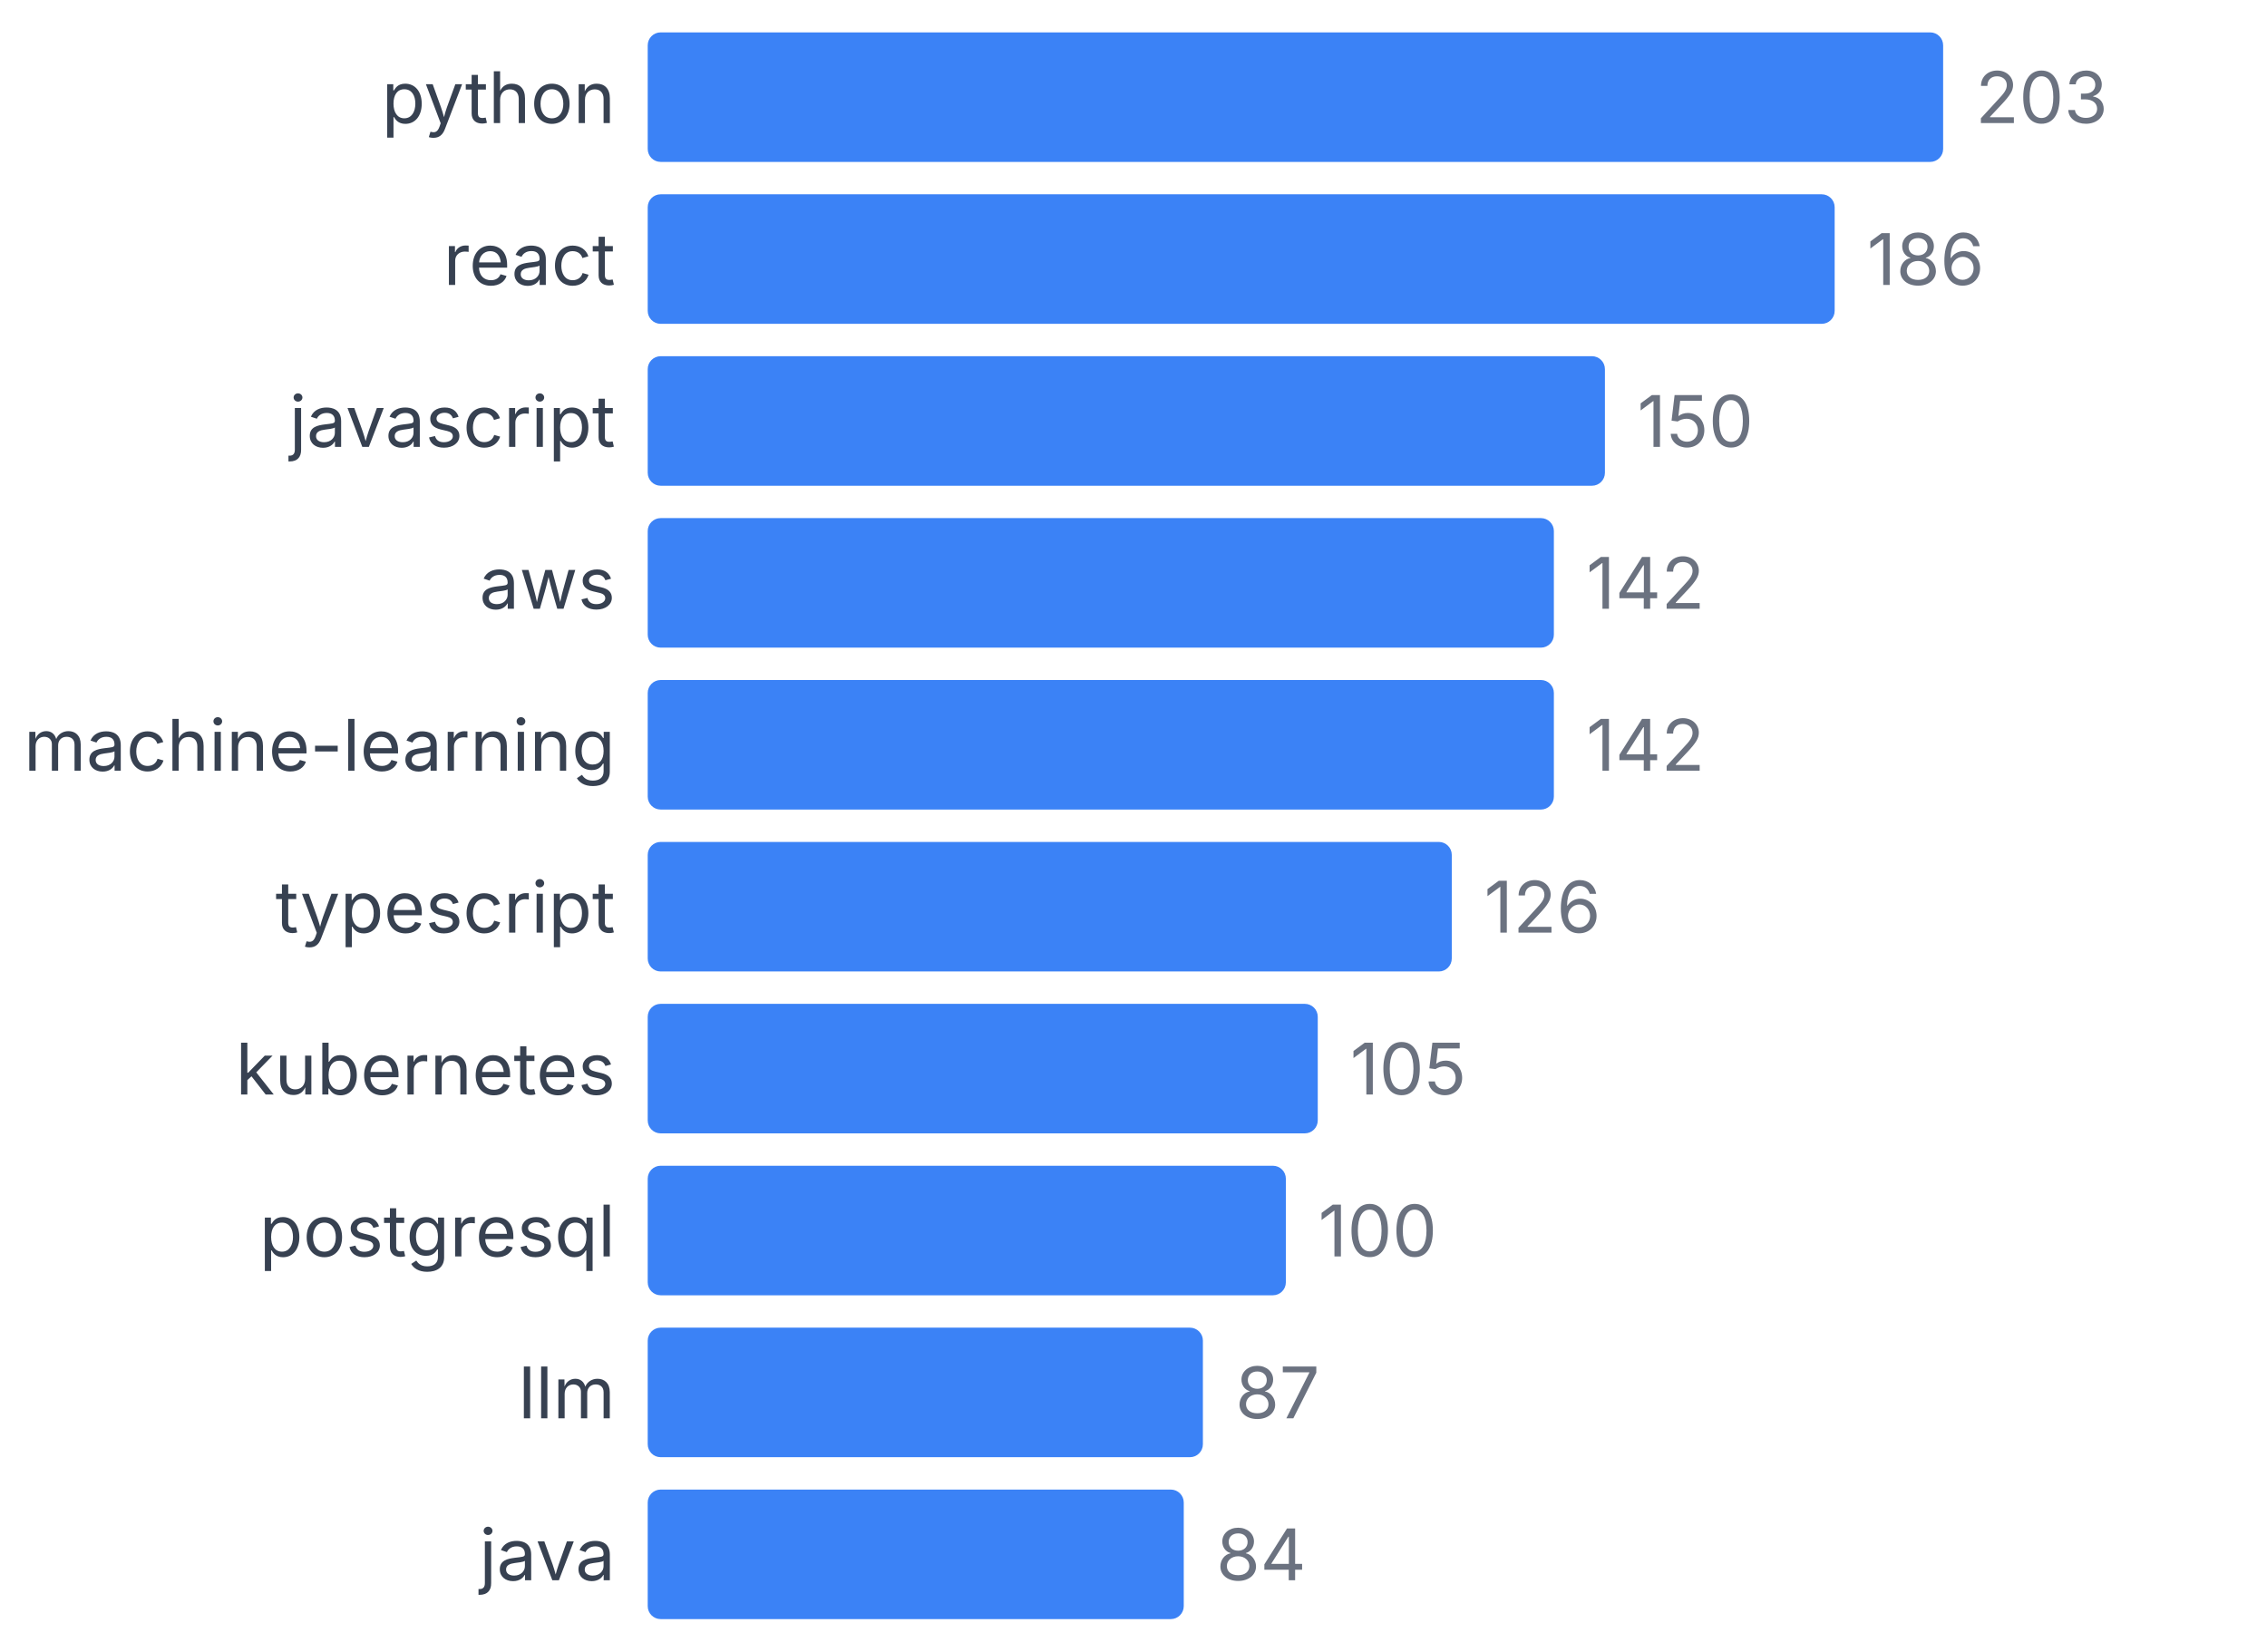
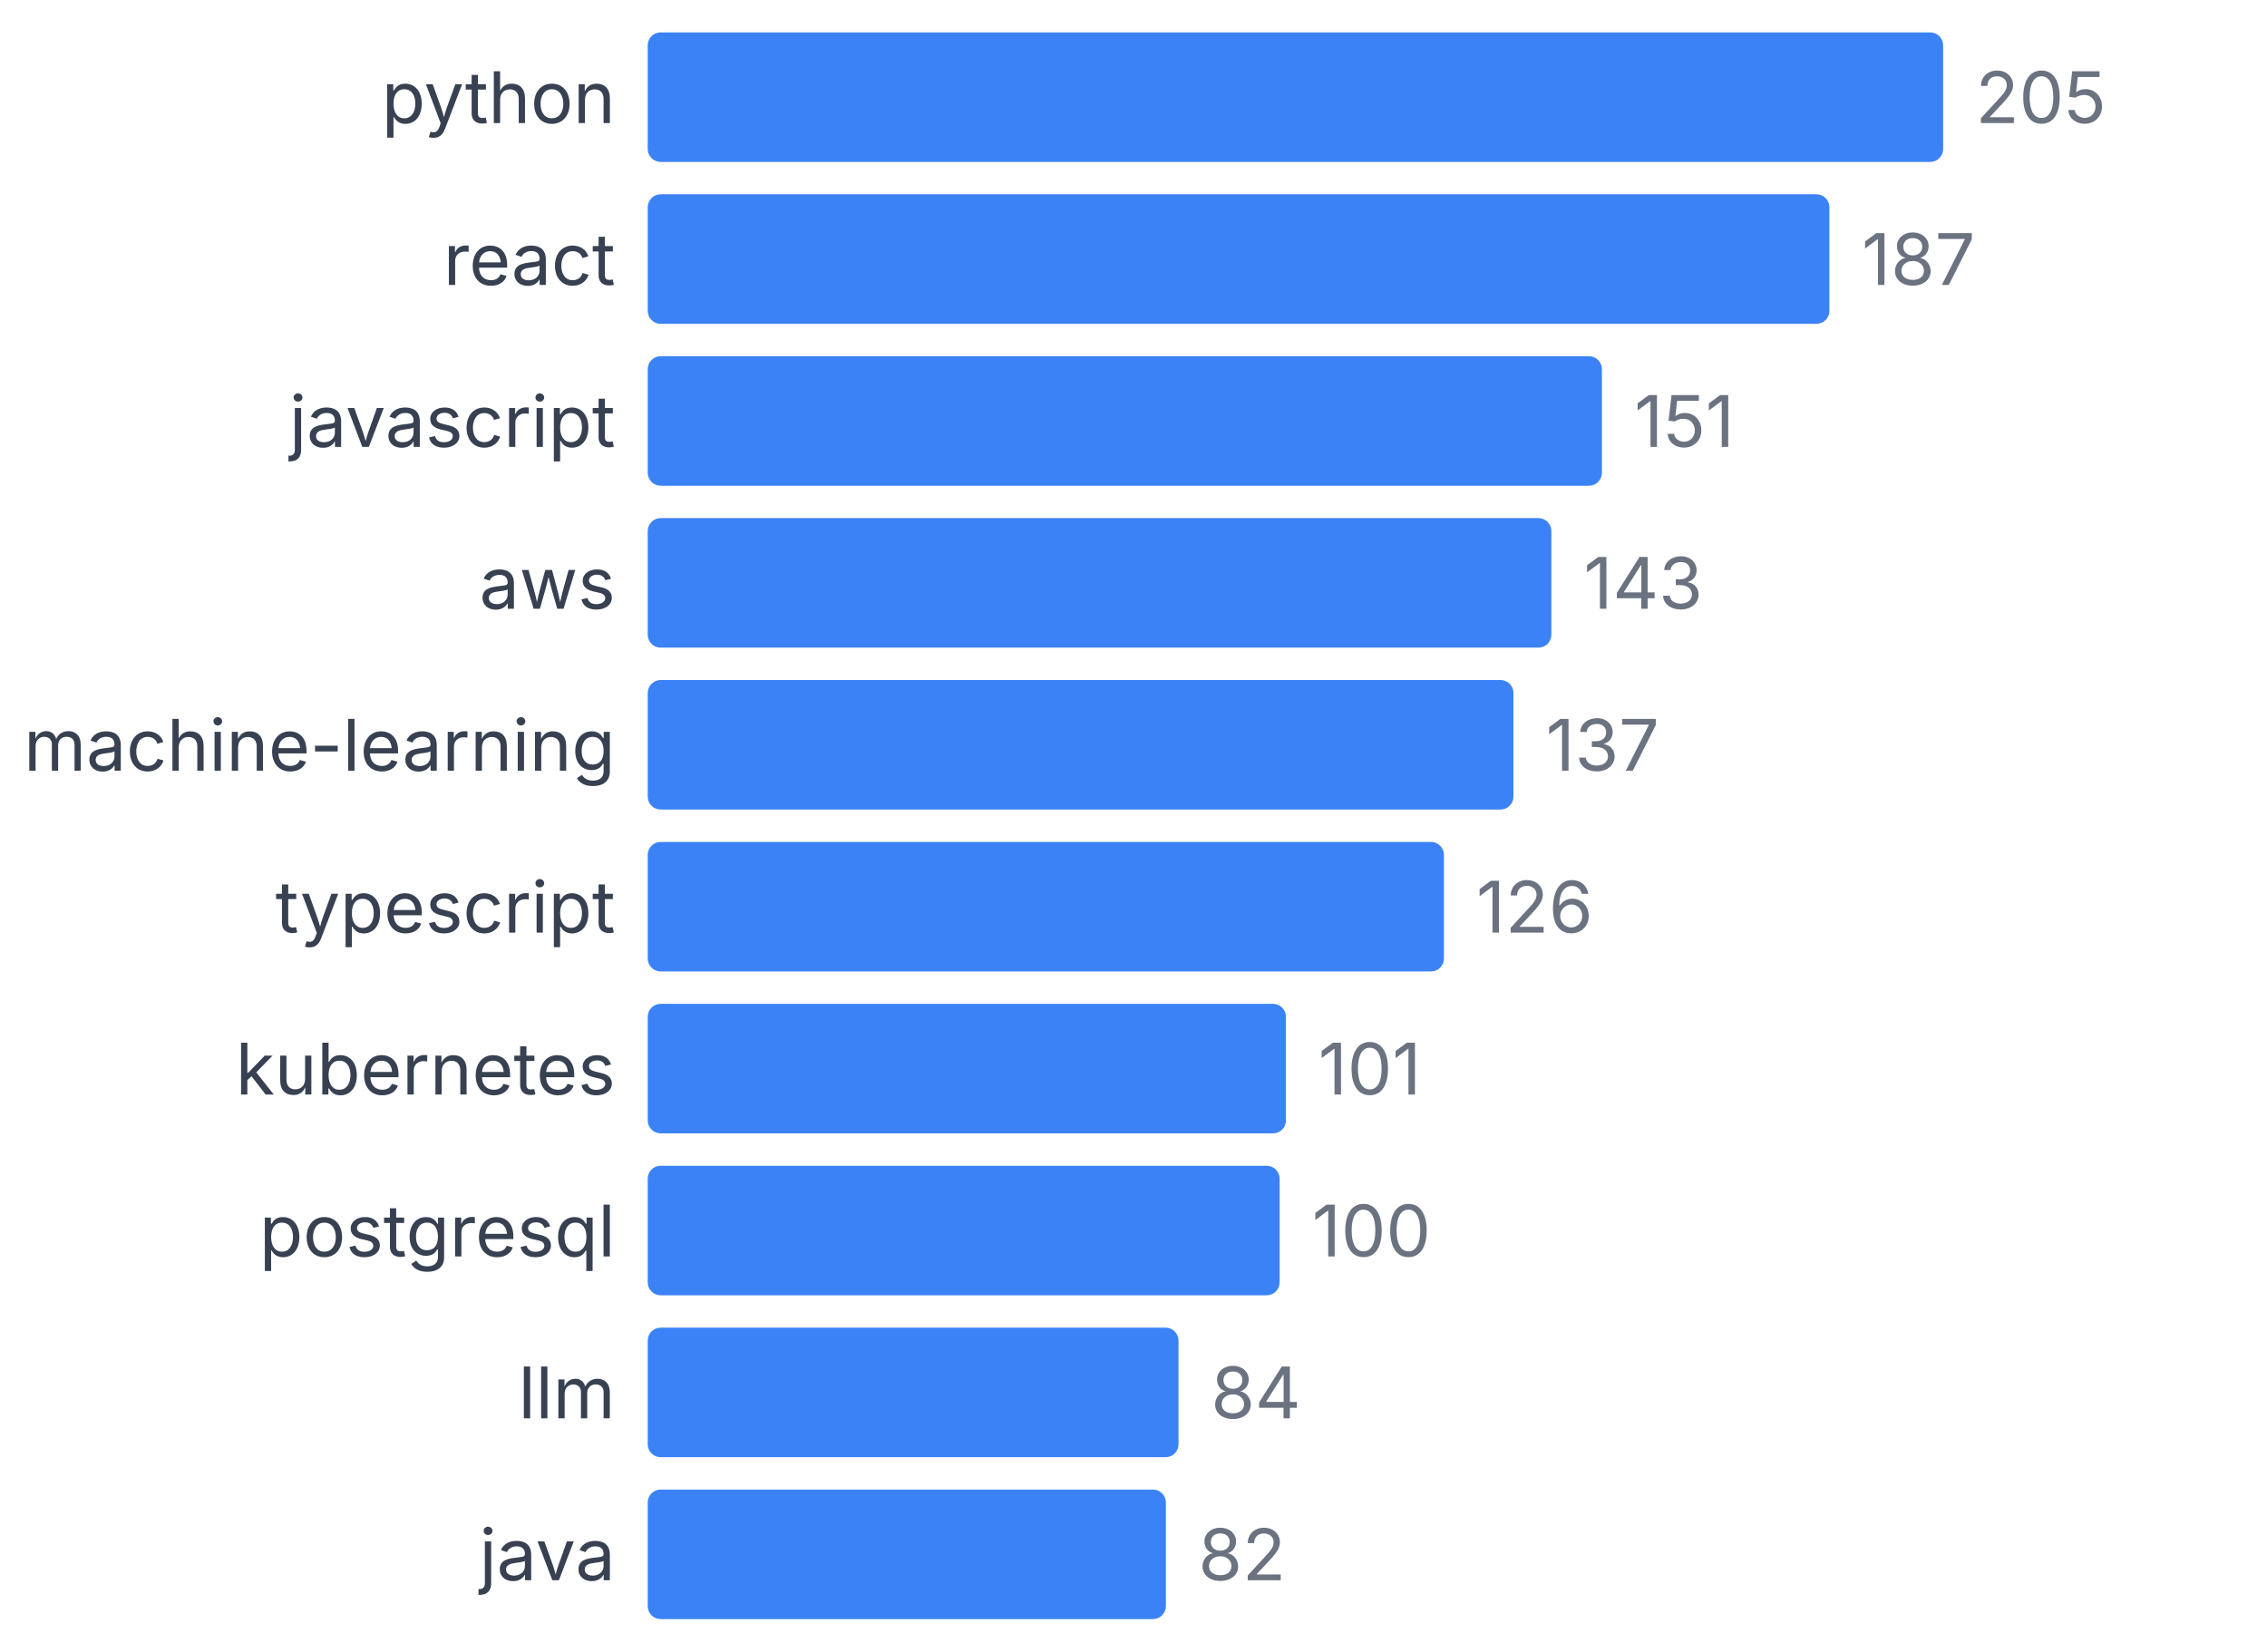
<svg xmlns="http://www.w3.org/2000/svg" width="350" height="255" viewBox="0 0 350 255">
  <style>
    text { font-family: system-ui, -apple-system, sans-serif; }
  </style>
  <text x="95" y="19" text-anchor="end" font-size="11" fill="#374151">python</text>
  <rect x="100" y="5" width="200" height="20" fill="#3b82f6" rx="2" />
-   <text x="305" y="19" font-size="11" fill="#6b7280">203</text>
+   <text x="305" y="19" font-size="11" fill="#6b7280">205</text>
  <text x="95" y="44" text-anchor="end" font-size="11" fill="#374151">react</text>
-   <rect x="100" y="30" width="183.251" height="20" fill="#3b82f6" rx="2" />
-   <text x="288.251" y="44" font-size="11" fill="#6b7280">186</text>
+   <rect x="100" y="30" width="182.439" height="20" fill="#3b82f6" rx="2" />
+   <text x="287.439" y="44" font-size="11" fill="#6b7280">187</text>
  <text x="95" y="69" text-anchor="end" font-size="11" fill="#374151">javascript</text>
-   <rect x="100" y="55" width="147.783" height="20" fill="#3b82f6" rx="2" />
-   <text x="252.783" y="69" font-size="11" fill="#6b7280">150</text>
+   <rect x="100" y="55" width="147.317" height="20" fill="#3b82f6" rx="2" />
+   <text x="252.317" y="69" font-size="11" fill="#6b7280">151</text>
  <text x="95" y="94" text-anchor="end" font-size="11" fill="#374151">aws</text>
-   <rect x="100" y="80" width="139.901" height="20" fill="#3b82f6" rx="2" />
-   <text x="244.901" y="94" font-size="11" fill="#6b7280">142</text>
+   <rect x="100" y="80" width="139.512" height="20" fill="#3b82f6" rx="2" />
+   <text x="244.512" y="94" font-size="11" fill="#6b7280">143</text>
  <text x="95" y="119" text-anchor="end" font-size="11" fill="#374151">machine-learning</text>
-   <rect x="100" y="105" width="139.901" height="20" fill="#3b82f6" rx="2" />
-   <text x="244.901" y="119" font-size="11" fill="#6b7280">142</text>
+   <rect x="100" y="105" width="133.659" height="20" fill="#3b82f6" rx="2" />
+   <text x="238.659" y="119" font-size="11" fill="#6b7280">137</text>
  <text x="95" y="144" text-anchor="end" font-size="11" fill="#374151">typescript</text>
-   <rect x="100" y="130" width="124.138" height="20" fill="#3b82f6" rx="2" />
-   <text x="229.138" y="144" font-size="11" fill="#6b7280">126</text>
+   <rect x="100" y="130" width="122.927" height="20" fill="#3b82f6" rx="2" />
+   <text x="227.927" y="144" font-size="11" fill="#6b7280">126</text>
  <text x="95" y="169" text-anchor="end" font-size="11" fill="#374151">kubernetes</text>
-   <rect x="100" y="155" width="103.448" height="20" fill="#3b82f6" rx="2" />
-   <text x="208.448" y="169" font-size="11" fill="#6b7280">105</text>
+   <rect x="100" y="155" width="98.537" height="20" fill="#3b82f6" rx="2" />
+   <text x="203.537" y="169" font-size="11" fill="#6b7280">101</text>
  <text x="95" y="194" text-anchor="end" font-size="11" fill="#374151">postgresql</text>
-   <rect x="100" y="180" width="98.522" height="20" fill="#3b82f6" rx="2" />
-   <text x="203.522" y="194" font-size="11" fill="#6b7280">100</text>
+   <rect x="100" y="180" width="97.561" height="20" fill="#3b82f6" rx="2" />
+   <text x="202.561" y="194" font-size="11" fill="#6b7280">100</text>
  <text x="95" y="219" text-anchor="end" font-size="11" fill="#374151">llm</text>
-   <rect x="100" y="205" width="85.714" height="20" fill="#3b82f6" rx="2" />
-   <text x="190.714" y="219" font-size="11" fill="#6b7280">87</text>
+   <rect x="100" y="205" width="81.951" height="20" fill="#3b82f6" rx="2" />
+   <text x="186.951" y="219" font-size="11" fill="#6b7280">84</text>
  <text x="95" y="244" text-anchor="end" font-size="11" fill="#374151">java</text>
-   <rect x="100" y="230" width="82.759" height="20" fill="#3b82f6" rx="2" />
-   <text x="187.759" y="244" font-size="11" fill="#6b7280">84</text>
+   <rect x="100" y="230" width="80" height="20" fill="#3b82f6" rx="2" />
+   <text x="185" y="244" font-size="11" fill="#6b7280">82</text>
</svg>
